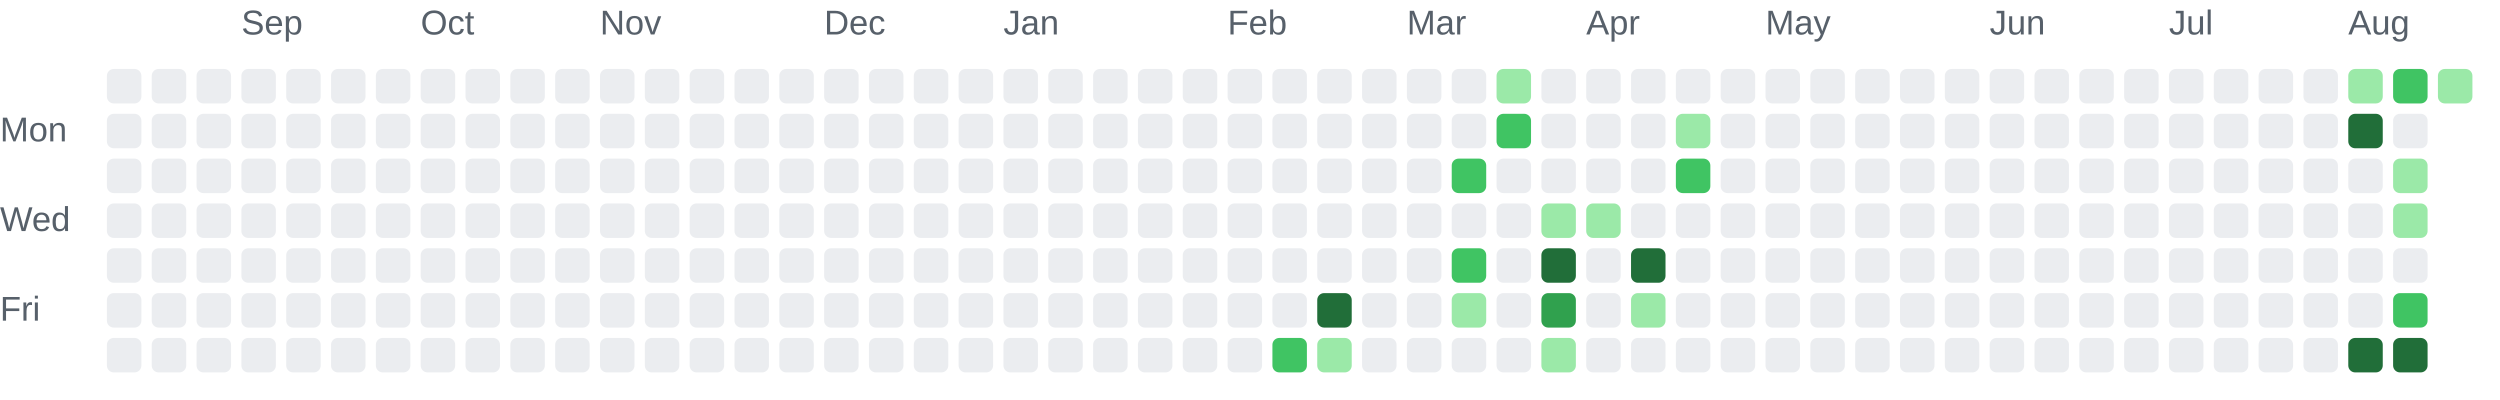
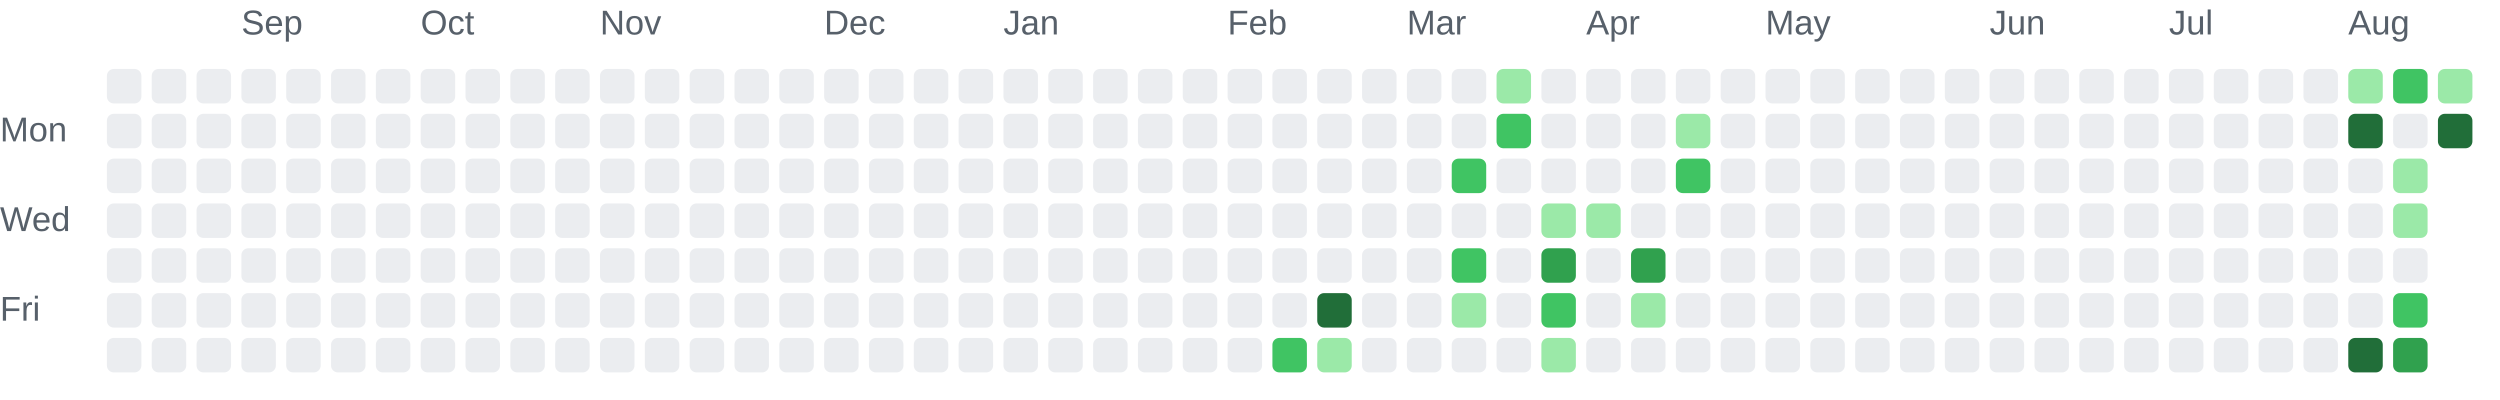
<svg xmlns="http://www.w3.org/2000/svg" role="img" aria-labelledby="chart-title chart-description" viewBox="0 0 725 116">
  <style>.chart-label { fill: #57606a; font: 10px Arial, sans-serif; }</style>
  <text class="chart-label" x="70" y="10">Sep</text>
  <text class="chart-label" x="122" y="10">Oct</text>
  <text class="chart-label" x="174" y="10">Nov</text>
  <text class="chart-label" x="239" y="10">Dec</text>
  <text class="chart-label" x="291" y="10">Jan</text>
  <text class="chart-label" x="356" y="10">Feb</text>
  <text class="chart-label" x="408" y="10">Mar</text>
  <text class="chart-label" x="460" y="10">Apr</text>
  <text class="chart-label" x="512" y="10">May</text>
  <text class="chart-label" x="577" y="10">Jun</text>
  <text class="chart-label" x="629" y="10">Jul</text>
  <text class="chart-label" x="681" y="10">Aug</text>
  <text class="chart-label" x="0" y="41">Mon</text>
  <text class="chart-label" x="0" y="67">Wed</text>
  <text class="chart-label" x="0" y="93">Fri</text>
  <rect x="31" y="20" width="10" height="10" rx="2" fill="#ebedf0">
    </rect>
  <rect x="31" y="33" width="10" height="10" rx="2" fill="#ebedf0">
    </rect>
  <rect x="31" y="46" width="10" height="10" rx="2" fill="#ebedf0">
    </rect>
  <rect x="31" y="59" width="10" height="10" rx="2" fill="#ebedf0">
    </rect>
  <rect x="31" y="72" width="10" height="10" rx="2" fill="#ebedf0">
    </rect>
  <rect x="31" y="85" width="10" height="10" rx="2" fill="#ebedf0">
    </rect>
  <rect x="31" y="98" width="10" height="10" rx="2" fill="#ebedf0">
    </rect>
  <rect x="44" y="20" width="10" height="10" rx="2" fill="#ebedf0">
    </rect>
  <rect x="44" y="33" width="10" height="10" rx="2" fill="#ebedf0">
    </rect>
  <rect x="44" y="46" width="10" height="10" rx="2" fill="#ebedf0">
    </rect>
  <rect x="44" y="59" width="10" height="10" rx="2" fill="#ebedf0">
    </rect>
  <rect x="44" y="72" width="10" height="10" rx="2" fill="#ebedf0">
    </rect>
  <rect x="44" y="85" width="10" height="10" rx="2" fill="#ebedf0">
    </rect>
  <rect x="44" y="98" width="10" height="10" rx="2" fill="#ebedf0">
    </rect>
  <rect x="57" y="20" width="10" height="10" rx="2" fill="#ebedf0">
    </rect>
  <rect x="57" y="33" width="10" height="10" rx="2" fill="#ebedf0">
    </rect>
  <rect x="57" y="46" width="10" height="10" rx="2" fill="#ebedf0">
    </rect>
  <rect x="57" y="59" width="10" height="10" rx="2" fill="#ebedf0">
    </rect>
  <rect x="57" y="72" width="10" height="10" rx="2" fill="#ebedf0">
    </rect>
  <rect x="57" y="85" width="10" height="10" rx="2" fill="#ebedf0">
    </rect>
  <rect x="57" y="98" width="10" height="10" rx="2" fill="#ebedf0">
    </rect>
  <rect x="70" y="20" width="10" height="10" rx="2" fill="#ebedf0">
    </rect>
  <rect x="70" y="33" width="10" height="10" rx="2" fill="#ebedf0">
    </rect>
  <rect x="70" y="46" width="10" height="10" rx="2" fill="#ebedf0">
    </rect>
  <rect x="70" y="59" width="10" height="10" rx="2" fill="#ebedf0">
    </rect>
  <rect x="70" y="72" width="10" height="10" rx="2" fill="#ebedf0">
    </rect>
  <rect x="70" y="85" width="10" height="10" rx="2" fill="#ebedf0">
    </rect>
  <rect x="70" y="98" width="10" height="10" rx="2" fill="#ebedf0">
    </rect>
  <rect x="83" y="20" width="10" height="10" rx="2" fill="#ebedf0">
    </rect>
  <rect x="83" y="33" width="10" height="10" rx="2" fill="#ebedf0">
    </rect>
  <rect x="83" y="46" width="10" height="10" rx="2" fill="#ebedf0">
    </rect>
  <rect x="83" y="59" width="10" height="10" rx="2" fill="#ebedf0">
    </rect>
  <rect x="83" y="72" width="10" height="10" rx="2" fill="#ebedf0">
    </rect>
  <rect x="83" y="85" width="10" height="10" rx="2" fill="#ebedf0">
    </rect>
  <rect x="83" y="98" width="10" height="10" rx="2" fill="#ebedf0">
    </rect>
  <rect x="96" y="20" width="10" height="10" rx="2" fill="#ebedf0">
    </rect>
  <rect x="96" y="33" width="10" height="10" rx="2" fill="#ebedf0">
    </rect>
  <rect x="96" y="46" width="10" height="10" rx="2" fill="#ebedf0">
    </rect>
  <rect x="96" y="59" width="10" height="10" rx="2" fill="#ebedf0">
    </rect>
  <rect x="96" y="72" width="10" height="10" rx="2" fill="#ebedf0">
    </rect>
  <rect x="96" y="85" width="10" height="10" rx="2" fill="#ebedf0">
    </rect>
  <rect x="96" y="98" width="10" height="10" rx="2" fill="#ebedf0">
    </rect>
  <rect x="109" y="20" width="10" height="10" rx="2" fill="#ebedf0">
    </rect>
  <rect x="109" y="33" width="10" height="10" rx="2" fill="#ebedf0">
    </rect>
  <rect x="109" y="46" width="10" height="10" rx="2" fill="#ebedf0">
    </rect>
  <rect x="109" y="59" width="10" height="10" rx="2" fill="#ebedf0">
    </rect>
  <rect x="109" y="72" width="10" height="10" rx="2" fill="#ebedf0">
    </rect>
  <rect x="109" y="85" width="10" height="10" rx="2" fill="#ebedf0">
    </rect>
  <rect x="109" y="98" width="10" height="10" rx="2" fill="#ebedf0">
    </rect>
  <rect x="122" y="20" width="10" height="10" rx="2" fill="#ebedf0">
    </rect>
  <rect x="122" y="33" width="10" height="10" rx="2" fill="#ebedf0">
    </rect>
  <rect x="122" y="46" width="10" height="10" rx="2" fill="#ebedf0">
    </rect>
  <rect x="122" y="59" width="10" height="10" rx="2" fill="#ebedf0">
    </rect>
  <rect x="122" y="72" width="10" height="10" rx="2" fill="#ebedf0">
    </rect>
  <rect x="122" y="85" width="10" height="10" rx="2" fill="#ebedf0">
    </rect>
  <rect x="122" y="98" width="10" height="10" rx="2" fill="#ebedf0">
    </rect>
  <rect x="135" y="20" width="10" height="10" rx="2" fill="#ebedf0">
    </rect>
  <rect x="135" y="33" width="10" height="10" rx="2" fill="#ebedf0">
    </rect>
  <rect x="135" y="46" width="10" height="10" rx="2" fill="#ebedf0">
    </rect>
  <rect x="135" y="59" width="10" height="10" rx="2" fill="#ebedf0">
    </rect>
  <rect x="135" y="72" width="10" height="10" rx="2" fill="#ebedf0">
    </rect>
  <rect x="135" y="85" width="10" height="10" rx="2" fill="#ebedf0">
    </rect>
  <rect x="135" y="98" width="10" height="10" rx="2" fill="#ebedf0">
    </rect>
  <rect x="148" y="20" width="10" height="10" rx="2" fill="#ebedf0">
    </rect>
  <rect x="148" y="33" width="10" height="10" rx="2" fill="#ebedf0">
    </rect>
  <rect x="148" y="46" width="10" height="10" rx="2" fill="#ebedf0">
    </rect>
  <rect x="148" y="59" width="10" height="10" rx="2" fill="#ebedf0">
    </rect>
  <rect x="148" y="72" width="10" height="10" rx="2" fill="#ebedf0">
    </rect>
  <rect x="148" y="85" width="10" height="10" rx="2" fill="#ebedf0">
    </rect>
  <rect x="148" y="98" width="10" height="10" rx="2" fill="#ebedf0">
    </rect>
  <rect x="161" y="20" width="10" height="10" rx="2" fill="#ebedf0">
    </rect>
  <rect x="161" y="33" width="10" height="10" rx="2" fill="#ebedf0">
    </rect>
  <rect x="161" y="46" width="10" height="10" rx="2" fill="#ebedf0">
    </rect>
  <rect x="161" y="59" width="10" height="10" rx="2" fill="#ebedf0">
    </rect>
  <rect x="161" y="72" width="10" height="10" rx="2" fill="#ebedf0">
    </rect>
  <rect x="161" y="85" width="10" height="10" rx="2" fill="#ebedf0">
    </rect>
  <rect x="161" y="98" width="10" height="10" rx="2" fill="#ebedf0">
    </rect>
  <rect x="174" y="20" width="10" height="10" rx="2" fill="#ebedf0">
    </rect>
  <rect x="174" y="33" width="10" height="10" rx="2" fill="#ebedf0">
    </rect>
  <rect x="174" y="46" width="10" height="10" rx="2" fill="#ebedf0">
    </rect>
  <rect x="174" y="59" width="10" height="10" rx="2" fill="#ebedf0">
    </rect>
  <rect x="174" y="72" width="10" height="10" rx="2" fill="#ebedf0">
    </rect>
  <rect x="174" y="85" width="10" height="10" rx="2" fill="#ebedf0">
    </rect>
  <rect x="174" y="98" width="10" height="10" rx="2" fill="#ebedf0">
    </rect>
  <rect x="187" y="20" width="10" height="10" rx="2" fill="#ebedf0">
    </rect>
  <rect x="187" y="33" width="10" height="10" rx="2" fill="#ebedf0">
    </rect>
  <rect x="187" y="46" width="10" height="10" rx="2" fill="#ebedf0">
    </rect>
  <rect x="187" y="59" width="10" height="10" rx="2" fill="#ebedf0">
    </rect>
  <rect x="187" y="72" width="10" height="10" rx="2" fill="#ebedf0">
    </rect>
  <rect x="187" y="85" width="10" height="10" rx="2" fill="#ebedf0">
    </rect>
  <rect x="187" y="98" width="10" height="10" rx="2" fill="#ebedf0">
    </rect>
  <rect x="200" y="20" width="10" height="10" rx="2" fill="#ebedf0">
    </rect>
  <rect x="200" y="33" width="10" height="10" rx="2" fill="#ebedf0">
    </rect>
  <rect x="200" y="46" width="10" height="10" rx="2" fill="#ebedf0">
    </rect>
  <rect x="200" y="59" width="10" height="10" rx="2" fill="#ebedf0">
    </rect>
  <rect x="200" y="72" width="10" height="10" rx="2" fill="#ebedf0">
    </rect>
  <rect x="200" y="85" width="10" height="10" rx="2" fill="#ebedf0">
    </rect>
  <rect x="200" y="98" width="10" height="10" rx="2" fill="#ebedf0">
    </rect>
  <rect x="213" y="20" width="10" height="10" rx="2" fill="#ebedf0">
    </rect>
  <rect x="213" y="33" width="10" height="10" rx="2" fill="#ebedf0">
    </rect>
  <rect x="213" y="46" width="10" height="10" rx="2" fill="#ebedf0">
    </rect>
  <rect x="213" y="59" width="10" height="10" rx="2" fill="#ebedf0">
    </rect>
  <rect x="213" y="72" width="10" height="10" rx="2" fill="#ebedf0">
    </rect>
  <rect x="213" y="85" width="10" height="10" rx="2" fill="#ebedf0">
    </rect>
  <rect x="213" y="98" width="10" height="10" rx="2" fill="#ebedf0">
    </rect>
  <rect x="226" y="20" width="10" height="10" rx="2" fill="#ebedf0">
    </rect>
  <rect x="226" y="33" width="10" height="10" rx="2" fill="#ebedf0">
    </rect>
  <rect x="226" y="46" width="10" height="10" rx="2" fill="#ebedf0">
    </rect>
  <rect x="226" y="59" width="10" height="10" rx="2" fill="#ebedf0">
    </rect>
  <rect x="226" y="72" width="10" height="10" rx="2" fill="#ebedf0">
    </rect>
  <rect x="226" y="85" width="10" height="10" rx="2" fill="#ebedf0">
    </rect>
  <rect x="226" y="98" width="10" height="10" rx="2" fill="#ebedf0">
    </rect>
  <rect x="239" y="20" width="10" height="10" rx="2" fill="#ebedf0">
    </rect>
  <rect x="239" y="33" width="10" height="10" rx="2" fill="#ebedf0">
    </rect>
  <rect x="239" y="46" width="10" height="10" rx="2" fill="#ebedf0">
    </rect>
  <rect x="239" y="59" width="10" height="10" rx="2" fill="#ebedf0">
    </rect>
  <rect x="239" y="72" width="10" height="10" rx="2" fill="#ebedf0">
    </rect>
  <rect x="239" y="85" width="10" height="10" rx="2" fill="#ebedf0">
    </rect>
  <rect x="239" y="98" width="10" height="10" rx="2" fill="#ebedf0">
    </rect>
  <rect x="252" y="20" width="10" height="10" rx="2" fill="#ebedf0">
    </rect>
  <rect x="252" y="33" width="10" height="10" rx="2" fill="#ebedf0">
    </rect>
  <rect x="252" y="46" width="10" height="10" rx="2" fill="#ebedf0">
    </rect>
  <rect x="252" y="59" width="10" height="10" rx="2" fill="#ebedf0">
    </rect>
  <rect x="252" y="72" width="10" height="10" rx="2" fill="#ebedf0">
    </rect>
  <rect x="252" y="85" width="10" height="10" rx="2" fill="#ebedf0">
    </rect>
  <rect x="252" y="98" width="10" height="10" rx="2" fill="#ebedf0">
    </rect>
  <rect x="265" y="20" width="10" height="10" rx="2" fill="#ebedf0">
    </rect>
  <rect x="265" y="33" width="10" height="10" rx="2" fill="#ebedf0">
    </rect>
  <rect x="265" y="46" width="10" height="10" rx="2" fill="#ebedf0">
    </rect>
  <rect x="265" y="59" width="10" height="10" rx="2" fill="#ebedf0">
    </rect>
  <rect x="265" y="72" width="10" height="10" rx="2" fill="#ebedf0">
    </rect>
  <rect x="265" y="85" width="10" height="10" rx="2" fill="#ebedf0">
    </rect>
  <rect x="265" y="98" width="10" height="10" rx="2" fill="#ebedf0">
    </rect>
  <rect x="278" y="20" width="10" height="10" rx="2" fill="#ebedf0">
    </rect>
  <rect x="278" y="33" width="10" height="10" rx="2" fill="#ebedf0">
    </rect>
  <rect x="278" y="46" width="10" height="10" rx="2" fill="#ebedf0">
    </rect>
  <rect x="278" y="59" width="10" height="10" rx="2" fill="#ebedf0">
    </rect>
  <rect x="278" y="72" width="10" height="10" rx="2" fill="#ebedf0">
    </rect>
  <rect x="278" y="85" width="10" height="10" rx="2" fill="#ebedf0">
    </rect>
  <rect x="278" y="98" width="10" height="10" rx="2" fill="#ebedf0">
    </rect>
  <rect x="291" y="20" width="10" height="10" rx="2" fill="#ebedf0">
    </rect>
  <rect x="291" y="33" width="10" height="10" rx="2" fill="#ebedf0">
    </rect>
  <rect x="291" y="46" width="10" height="10" rx="2" fill="#ebedf0">
    </rect>
  <rect x="291" y="59" width="10" height="10" rx="2" fill="#ebedf0">
    </rect>
  <rect x="291" y="72" width="10" height="10" rx="2" fill="#ebedf0">
    </rect>
  <rect x="291" y="85" width="10" height="10" rx="2" fill="#ebedf0">
    </rect>
  <rect x="291" y="98" width="10" height="10" rx="2" fill="#ebedf0">
    </rect>
  <rect x="304" y="20" width="10" height="10" rx="2" fill="#ebedf0">
    </rect>
  <rect x="304" y="33" width="10" height="10" rx="2" fill="#ebedf0">
    </rect>
  <rect x="304" y="46" width="10" height="10" rx="2" fill="#ebedf0">
    </rect>
  <rect x="304" y="59" width="10" height="10" rx="2" fill="#ebedf0">
    </rect>
  <rect x="304" y="72" width="10" height="10" rx="2" fill="#ebedf0">
    </rect>
  <rect x="304" y="85" width="10" height="10" rx="2" fill="#ebedf0">
    </rect>
  <rect x="304" y="98" width="10" height="10" rx="2" fill="#ebedf0">
    </rect>
  <rect x="317" y="20" width="10" height="10" rx="2" fill="#ebedf0">
    </rect>
  <rect x="317" y="33" width="10" height="10" rx="2" fill="#ebedf0">
    </rect>
  <rect x="317" y="46" width="10" height="10" rx="2" fill="#ebedf0">
    </rect>
  <rect x="317" y="59" width="10" height="10" rx="2" fill="#ebedf0">
    </rect>
  <rect x="317" y="72" width="10" height="10" rx="2" fill="#ebedf0">
    </rect>
  <rect x="317" y="85" width="10" height="10" rx="2" fill="#ebedf0">
    </rect>
  <rect x="317" y="98" width="10" height="10" rx="2" fill="#ebedf0">
    </rect>
  <rect x="330" y="20" width="10" height="10" rx="2" fill="#ebedf0">
    </rect>
  <rect x="330" y="33" width="10" height="10" rx="2" fill="#ebedf0">
    </rect>
  <rect x="330" y="46" width="10" height="10" rx="2" fill="#ebedf0">
    </rect>
  <rect x="330" y="59" width="10" height="10" rx="2" fill="#ebedf0">
    </rect>
  <rect x="330" y="72" width="10" height="10" rx="2" fill="#ebedf0">
    </rect>
  <rect x="330" y="85" width="10" height="10" rx="2" fill="#ebedf0">
    </rect>
  <rect x="330" y="98" width="10" height="10" rx="2" fill="#ebedf0">
    </rect>
  <rect x="343" y="20" width="10" height="10" rx="2" fill="#ebedf0">
    </rect>
  <rect x="343" y="33" width="10" height="10" rx="2" fill="#ebedf0">
    </rect>
  <rect x="343" y="46" width="10" height="10" rx="2" fill="#ebedf0">
    </rect>
  <rect x="343" y="59" width="10" height="10" rx="2" fill="#ebedf0">
    </rect>
  <rect x="343" y="72" width="10" height="10" rx="2" fill="#ebedf0">
    </rect>
  <rect x="343" y="85" width="10" height="10" rx="2" fill="#ebedf0">
    </rect>
  <rect x="343" y="98" width="10" height="10" rx="2" fill="#ebedf0">
    </rect>
  <rect x="356" y="20" width="10" height="10" rx="2" fill="#ebedf0">
    </rect>
  <rect x="356" y="33" width="10" height="10" rx="2" fill="#ebedf0">
    </rect>
  <rect x="356" y="46" width="10" height="10" rx="2" fill="#ebedf0">
    </rect>
  <rect x="356" y="59" width="10" height="10" rx="2" fill="#ebedf0">
    </rect>
  <rect x="356" y="72" width="10" height="10" rx="2" fill="#ebedf0">
    </rect>
  <rect x="356" y="85" width="10" height="10" rx="2" fill="#ebedf0">
    </rect>
  <rect x="356" y="98" width="10" height="10" rx="2" fill="#ebedf0">
    </rect>
  <rect x="369" y="20" width="10" height="10" rx="2" fill="#ebedf0">
    </rect>
  <rect x="369" y="33" width="10" height="10" rx="2" fill="#ebedf0">
    </rect>
  <rect x="369" y="46" width="10" height="10" rx="2" fill="#ebedf0">
    </rect>
  <rect x="369" y="59" width="10" height="10" rx="2" fill="#ebedf0">
    </rect>
  <rect x="369" y="72" width="10" height="10" rx="2" fill="#ebedf0">
    </rect>
  <rect x="369" y="85" width="10" height="10" rx="2" fill="#ebedf0">
    </rect>
  <rect x="369" y="98" width="10" height="10" rx="2" fill="#40c463">
    </rect>
  <rect x="382" y="20" width="10" height="10" rx="2" fill="#ebedf0">
    </rect>
  <rect x="382" y="33" width="10" height="10" rx="2" fill="#ebedf0">
    </rect>
  <rect x="382" y="46" width="10" height="10" rx="2" fill="#ebedf0">
    </rect>
  <rect x="382" y="59" width="10" height="10" rx="2" fill="#ebedf0">
    </rect>
  <rect x="382" y="72" width="10" height="10" rx="2" fill="#ebedf0">
    </rect>
  <rect x="382" y="85" width="10" height="10" rx="2" fill="#216e39">
    </rect>
  <rect x="382" y="98" width="10" height="10" rx="2" fill="#9be9a8">
    </rect>
  <rect x="395" y="20" width="10" height="10" rx="2" fill="#ebedf0">
    </rect>
  <rect x="395" y="33" width="10" height="10" rx="2" fill="#ebedf0">
    </rect>
  <rect x="395" y="46" width="10" height="10" rx="2" fill="#ebedf0">
    </rect>
  <rect x="395" y="59" width="10" height="10" rx="2" fill="#ebedf0">
    </rect>
  <rect x="395" y="72" width="10" height="10" rx="2" fill="#ebedf0">
    </rect>
  <rect x="395" y="85" width="10" height="10" rx="2" fill="#ebedf0">
    </rect>
  <rect x="395" y="98" width="10" height="10" rx="2" fill="#ebedf0">
    </rect>
  <rect x="408" y="20" width="10" height="10" rx="2" fill="#ebedf0">
    </rect>
  <rect x="408" y="33" width="10" height="10" rx="2" fill="#ebedf0">
    </rect>
  <rect x="408" y="46" width="10" height="10" rx="2" fill="#ebedf0">
    </rect>
  <rect x="408" y="59" width="10" height="10" rx="2" fill="#ebedf0">
    </rect>
  <rect x="408" y="72" width="10" height="10" rx="2" fill="#ebedf0">
    </rect>
  <rect x="408" y="85" width="10" height="10" rx="2" fill="#ebedf0">
    </rect>
  <rect x="408" y="98" width="10" height="10" rx="2" fill="#ebedf0">
    </rect>
  <rect x="421" y="20" width="10" height="10" rx="2" fill="#ebedf0">
    </rect>
  <rect x="421" y="33" width="10" height="10" rx="2" fill="#ebedf0">
    </rect>
  <rect x="421" y="46" width="10" height="10" rx="2" fill="#40c463">
    </rect>
  <rect x="421" y="59" width="10" height="10" rx="2" fill="#ebedf0">
    </rect>
  <rect x="421" y="72" width="10" height="10" rx="2" fill="#40c463">
    </rect>
  <rect x="421" y="85" width="10" height="10" rx="2" fill="#9be9a8">
    </rect>
  <rect x="421" y="98" width="10" height="10" rx="2" fill="#ebedf0">
    </rect>
  <rect x="434" y="20" width="10" height="10" rx="2" fill="#9be9a8">
    </rect>
  <rect x="434" y="33" width="10" height="10" rx="2" fill="#40c463">
    </rect>
  <rect x="434" y="46" width="10" height="10" rx="2" fill="#ebedf0">
    </rect>
  <rect x="434" y="59" width="10" height="10" rx="2" fill="#ebedf0">
    </rect>
  <rect x="434" y="72" width="10" height="10" rx="2" fill="#ebedf0">
    </rect>
  <rect x="434" y="85" width="10" height="10" rx="2" fill="#ebedf0">
    </rect>
  <rect x="434" y="98" width="10" height="10" rx="2" fill="#ebedf0">
    </rect>
  <rect x="447" y="20" width="10" height="10" rx="2" fill="#ebedf0">
    </rect>
  <rect x="447" y="33" width="10" height="10" rx="2" fill="#ebedf0">
    </rect>
  <rect x="447" y="46" width="10" height="10" rx="2" fill="#ebedf0">
    </rect>
  <rect x="447" y="59" width="10" height="10" rx="2" fill="#9be9a8">
    </rect>
-   <rect x="447" y="72" width="10" height="10" rx="2" fill="#216e39">
-     </rect>
-   <rect x="447" y="85" width="10" height="10" rx="2" fill="#30a14e">
+   <rect x="447" y="72" width="10" height="10" rx="2" fill="#30a14e">
+     </rect>
+   <rect x="447" y="85" width="10" height="10" rx="2" fill="#40c463">
    </rect>
  <rect x="447" y="98" width="10" height="10" rx="2" fill="#9be9a8">
    </rect>
  <rect x="460" y="20" width="10" height="10" rx="2" fill="#ebedf0">
    </rect>
  <rect x="460" y="33" width="10" height="10" rx="2" fill="#ebedf0">
    </rect>
  <rect x="460" y="46" width="10" height="10" rx="2" fill="#ebedf0">
    </rect>
  <rect x="460" y="59" width="10" height="10" rx="2" fill="#9be9a8">
    </rect>
  <rect x="460" y="72" width="10" height="10" rx="2" fill="#ebedf0">
    </rect>
  <rect x="460" y="85" width="10" height="10" rx="2" fill="#ebedf0">
    </rect>
  <rect x="460" y="98" width="10" height="10" rx="2" fill="#ebedf0">
    </rect>
  <rect x="473" y="20" width="10" height="10" rx="2" fill="#ebedf0">
    </rect>
  <rect x="473" y="33" width="10" height="10" rx="2" fill="#ebedf0">
    </rect>
  <rect x="473" y="46" width="10" height="10" rx="2" fill="#ebedf0">
    </rect>
  <rect x="473" y="59" width="10" height="10" rx="2" fill="#ebedf0">
    </rect>
-   <rect x="473" y="72" width="10" height="10" rx="2" fill="#216e39">
+   <rect x="473" y="72" width="10" height="10" rx="2" fill="#30a14e">
    </rect>
  <rect x="473" y="85" width="10" height="10" rx="2" fill="#9be9a8">
    </rect>
  <rect x="473" y="98" width="10" height="10" rx="2" fill="#ebedf0">
    </rect>
  <rect x="486" y="20" width="10" height="10" rx="2" fill="#ebedf0">
    </rect>
  <rect x="486" y="33" width="10" height="10" rx="2" fill="#9be9a8">
    </rect>
  <rect x="486" y="46" width="10" height="10" rx="2" fill="#40c463">
    </rect>
  <rect x="486" y="59" width="10" height="10" rx="2" fill="#ebedf0">
    </rect>
  <rect x="486" y="72" width="10" height="10" rx="2" fill="#ebedf0">
    </rect>
  <rect x="486" y="85" width="10" height="10" rx="2" fill="#ebedf0">
    </rect>
  <rect x="486" y="98" width="10" height="10" rx="2" fill="#ebedf0">
    </rect>
  <rect x="499" y="20" width="10" height="10" rx="2" fill="#ebedf0">
    </rect>
  <rect x="499" y="33" width="10" height="10" rx="2" fill="#ebedf0">
    </rect>
  <rect x="499" y="46" width="10" height="10" rx="2" fill="#ebedf0">
    </rect>
  <rect x="499" y="59" width="10" height="10" rx="2" fill="#ebedf0">
    </rect>
  <rect x="499" y="72" width="10" height="10" rx="2" fill="#ebedf0">
    </rect>
  <rect x="499" y="85" width="10" height="10" rx="2" fill="#ebedf0">
    </rect>
  <rect x="499" y="98" width="10" height="10" rx="2" fill="#ebedf0">
    </rect>
  <rect x="512" y="20" width="10" height="10" rx="2" fill="#ebedf0">
    </rect>
  <rect x="512" y="33" width="10" height="10" rx="2" fill="#ebedf0">
    </rect>
  <rect x="512" y="46" width="10" height="10" rx="2" fill="#ebedf0">
    </rect>
  <rect x="512" y="59" width="10" height="10" rx="2" fill="#ebedf0">
    </rect>
  <rect x="512" y="72" width="10" height="10" rx="2" fill="#ebedf0">
    </rect>
  <rect x="512" y="85" width="10" height="10" rx="2" fill="#ebedf0">
    </rect>
  <rect x="512" y="98" width="10" height="10" rx="2" fill="#ebedf0">
    </rect>
  <rect x="525" y="20" width="10" height="10" rx="2" fill="#ebedf0">
    </rect>
  <rect x="525" y="33" width="10" height="10" rx="2" fill="#ebedf0">
    </rect>
  <rect x="525" y="46" width="10" height="10" rx="2" fill="#ebedf0">
    </rect>
  <rect x="525" y="59" width="10" height="10" rx="2" fill="#ebedf0">
    </rect>
  <rect x="525" y="72" width="10" height="10" rx="2" fill="#ebedf0">
    </rect>
  <rect x="525" y="85" width="10" height="10" rx="2" fill="#ebedf0">
    </rect>
  <rect x="525" y="98" width="10" height="10" rx="2" fill="#ebedf0">
    </rect>
  <rect x="538" y="20" width="10" height="10" rx="2" fill="#ebedf0">
    </rect>
  <rect x="538" y="33" width="10" height="10" rx="2" fill="#ebedf0">
    </rect>
  <rect x="538" y="46" width="10" height="10" rx="2" fill="#ebedf0">
    </rect>
  <rect x="538" y="59" width="10" height="10" rx="2" fill="#ebedf0">
    </rect>
  <rect x="538" y="72" width="10" height="10" rx="2" fill="#ebedf0">
    </rect>
  <rect x="538" y="85" width="10" height="10" rx="2" fill="#ebedf0">
    </rect>
  <rect x="538" y="98" width="10" height="10" rx="2" fill="#ebedf0">
    </rect>
  <rect x="551" y="20" width="10" height="10" rx="2" fill="#ebedf0">
    </rect>
  <rect x="551" y="33" width="10" height="10" rx="2" fill="#ebedf0">
    </rect>
  <rect x="551" y="46" width="10" height="10" rx="2" fill="#ebedf0">
    </rect>
  <rect x="551" y="59" width="10" height="10" rx="2" fill="#ebedf0">
    </rect>
  <rect x="551" y="72" width="10" height="10" rx="2" fill="#ebedf0">
    </rect>
  <rect x="551" y="85" width="10" height="10" rx="2" fill="#ebedf0">
    </rect>
  <rect x="551" y="98" width="10" height="10" rx="2" fill="#ebedf0">
    </rect>
  <rect x="564" y="20" width="10" height="10" rx="2" fill="#ebedf0">
    </rect>
  <rect x="564" y="33" width="10" height="10" rx="2" fill="#ebedf0">
    </rect>
  <rect x="564" y="46" width="10" height="10" rx="2" fill="#ebedf0">
    </rect>
  <rect x="564" y="59" width="10" height="10" rx="2" fill="#ebedf0">
    </rect>
  <rect x="564" y="72" width="10" height="10" rx="2" fill="#ebedf0">
    </rect>
  <rect x="564" y="85" width="10" height="10" rx="2" fill="#ebedf0">
    </rect>
  <rect x="564" y="98" width="10" height="10" rx="2" fill="#ebedf0">
    </rect>
  <rect x="577" y="20" width="10" height="10" rx="2" fill="#ebedf0">
    </rect>
  <rect x="577" y="33" width="10" height="10" rx="2" fill="#ebedf0">
    </rect>
  <rect x="577" y="46" width="10" height="10" rx="2" fill="#ebedf0">
    </rect>
  <rect x="577" y="59" width="10" height="10" rx="2" fill="#ebedf0">
    </rect>
  <rect x="577" y="72" width="10" height="10" rx="2" fill="#ebedf0">
    </rect>
  <rect x="577" y="85" width="10" height="10" rx="2" fill="#ebedf0">
    </rect>
  <rect x="577" y="98" width="10" height="10" rx="2" fill="#ebedf0">
    </rect>
  <rect x="590" y="20" width="10" height="10" rx="2" fill="#ebedf0">
    </rect>
  <rect x="590" y="33" width="10" height="10" rx="2" fill="#ebedf0">
    </rect>
  <rect x="590" y="46" width="10" height="10" rx="2" fill="#ebedf0">
    </rect>
  <rect x="590" y="59" width="10" height="10" rx="2" fill="#ebedf0">
    </rect>
  <rect x="590" y="72" width="10" height="10" rx="2" fill="#ebedf0">
    </rect>
  <rect x="590" y="85" width="10" height="10" rx="2" fill="#ebedf0">
    </rect>
  <rect x="590" y="98" width="10" height="10" rx="2" fill="#ebedf0">
    </rect>
  <rect x="603" y="20" width="10" height="10" rx="2" fill="#ebedf0">
    </rect>
  <rect x="603" y="33" width="10" height="10" rx="2" fill="#ebedf0">
    </rect>
  <rect x="603" y="46" width="10" height="10" rx="2" fill="#ebedf0">
    </rect>
  <rect x="603" y="59" width="10" height="10" rx="2" fill="#ebedf0">
    </rect>
  <rect x="603" y="72" width="10" height="10" rx="2" fill="#ebedf0">
    </rect>
  <rect x="603" y="85" width="10" height="10" rx="2" fill="#ebedf0">
    </rect>
  <rect x="603" y="98" width="10" height="10" rx="2" fill="#ebedf0">
    </rect>
  <rect x="616" y="20" width="10" height="10" rx="2" fill="#ebedf0">
    </rect>
  <rect x="616" y="33" width="10" height="10" rx="2" fill="#ebedf0">
    </rect>
  <rect x="616" y="46" width="10" height="10" rx="2" fill="#ebedf0">
    </rect>
  <rect x="616" y="59" width="10" height="10" rx="2" fill="#ebedf0">
    </rect>
  <rect x="616" y="72" width="10" height="10" rx="2" fill="#ebedf0">
    </rect>
  <rect x="616" y="85" width="10" height="10" rx="2" fill="#ebedf0">
    </rect>
  <rect x="616" y="98" width="10" height="10" rx="2" fill="#ebedf0">
    </rect>
  <rect x="629" y="20" width="10" height="10" rx="2" fill="#ebedf0">
    </rect>
  <rect x="629" y="33" width="10" height="10" rx="2" fill="#ebedf0">
    </rect>
  <rect x="629" y="46" width="10" height="10" rx="2" fill="#ebedf0">
    </rect>
  <rect x="629" y="59" width="10" height="10" rx="2" fill="#ebedf0">
    </rect>
  <rect x="629" y="72" width="10" height="10" rx="2" fill="#ebedf0">
    </rect>
  <rect x="629" y="85" width="10" height="10" rx="2" fill="#ebedf0">
    </rect>
  <rect x="629" y="98" width="10" height="10" rx="2" fill="#ebedf0">
    </rect>
  <rect x="642" y="20" width="10" height="10" rx="2" fill="#ebedf0">
    </rect>
  <rect x="642" y="33" width="10" height="10" rx="2" fill="#ebedf0">
    </rect>
  <rect x="642" y="46" width="10" height="10" rx="2" fill="#ebedf0">
    </rect>
  <rect x="642" y="59" width="10" height="10" rx="2" fill="#ebedf0">
    </rect>
  <rect x="642" y="72" width="10" height="10" rx="2" fill="#ebedf0">
    </rect>
  <rect x="642" y="85" width="10" height="10" rx="2" fill="#ebedf0">
    </rect>
  <rect x="642" y="98" width="10" height="10" rx="2" fill="#ebedf0">
    </rect>
  <rect x="655" y="20" width="10" height="10" rx="2" fill="#ebedf0">
    </rect>
  <rect x="655" y="33" width="10" height="10" rx="2" fill="#ebedf0">
    </rect>
  <rect x="655" y="46" width="10" height="10" rx="2" fill="#ebedf0">
    </rect>
  <rect x="655" y="59" width="10" height="10" rx="2" fill="#ebedf0">
    </rect>
  <rect x="655" y="72" width="10" height="10" rx="2" fill="#ebedf0">
    </rect>
  <rect x="655" y="85" width="10" height="10" rx="2" fill="#ebedf0">
    </rect>
  <rect x="655" y="98" width="10" height="10" rx="2" fill="#ebedf0">
    </rect>
  <rect x="668" y="20" width="10" height="10" rx="2" fill="#ebedf0">
    </rect>
  <rect x="668" y="33" width="10" height="10" rx="2" fill="#ebedf0">
    </rect>
  <rect x="668" y="46" width="10" height="10" rx="2" fill="#ebedf0">
    </rect>
  <rect x="668" y="59" width="10" height="10" rx="2" fill="#ebedf0">
    </rect>
  <rect x="668" y="72" width="10" height="10" rx="2" fill="#ebedf0">
    </rect>
  <rect x="668" y="85" width="10" height="10" rx="2" fill="#ebedf0">
    </rect>
  <rect x="668" y="98" width="10" height="10" rx="2" fill="#ebedf0">
    </rect>
  <rect x="681" y="20" width="10" height="10" rx="2" fill="#9be9a8">
    </rect>
  <rect x="681" y="33" width="10" height="10" rx="2" fill="#216e39">
    </rect>
  <rect x="681" y="46" width="10" height="10" rx="2" fill="#ebedf0">
    </rect>
  <rect x="681" y="59" width="10" height="10" rx="2" fill="#ebedf0">
    </rect>
  <rect x="681" y="72" width="10" height="10" rx="2" fill="#ebedf0">
    </rect>
  <rect x="681" y="85" width="10" height="10" rx="2" fill="#ebedf0">
    </rect>
  <rect x="681" y="98" width="10" height="10" rx="2" fill="#216e39">
    </rect>
  <rect x="694" y="20" width="10" height="10" rx="2" fill="#40c463">
    </rect>
  <rect x="694" y="33" width="10" height="10" rx="2" fill="#ebedf0">
    </rect>
  <rect x="694" y="46" width="10" height="10" rx="2" fill="#9be9a8">
    </rect>
  <rect x="694" y="59" width="10" height="10" rx="2" fill="#9be9a8">
    </rect>
  <rect x="694" y="72" width="10" height="10" rx="2" fill="#ebedf0">
    </rect>
  <rect x="694" y="85" width="10" height="10" rx="2" fill="#40c463">
    </rect>
-   <rect x="694" y="98" width="10" height="10" rx="2" fill="#216e39">
+   <rect x="694" y="98" width="10" height="10" rx="2" fill="#30a14e">
    </rect>
  <rect x="707" y="20" width="10" height="10" rx="2" fill="#9be9a8">
    </rect>
+   <rect x="707" y="33" width="10" height="10" rx="2" fill="#216e39">
+     </rect>
</svg>
